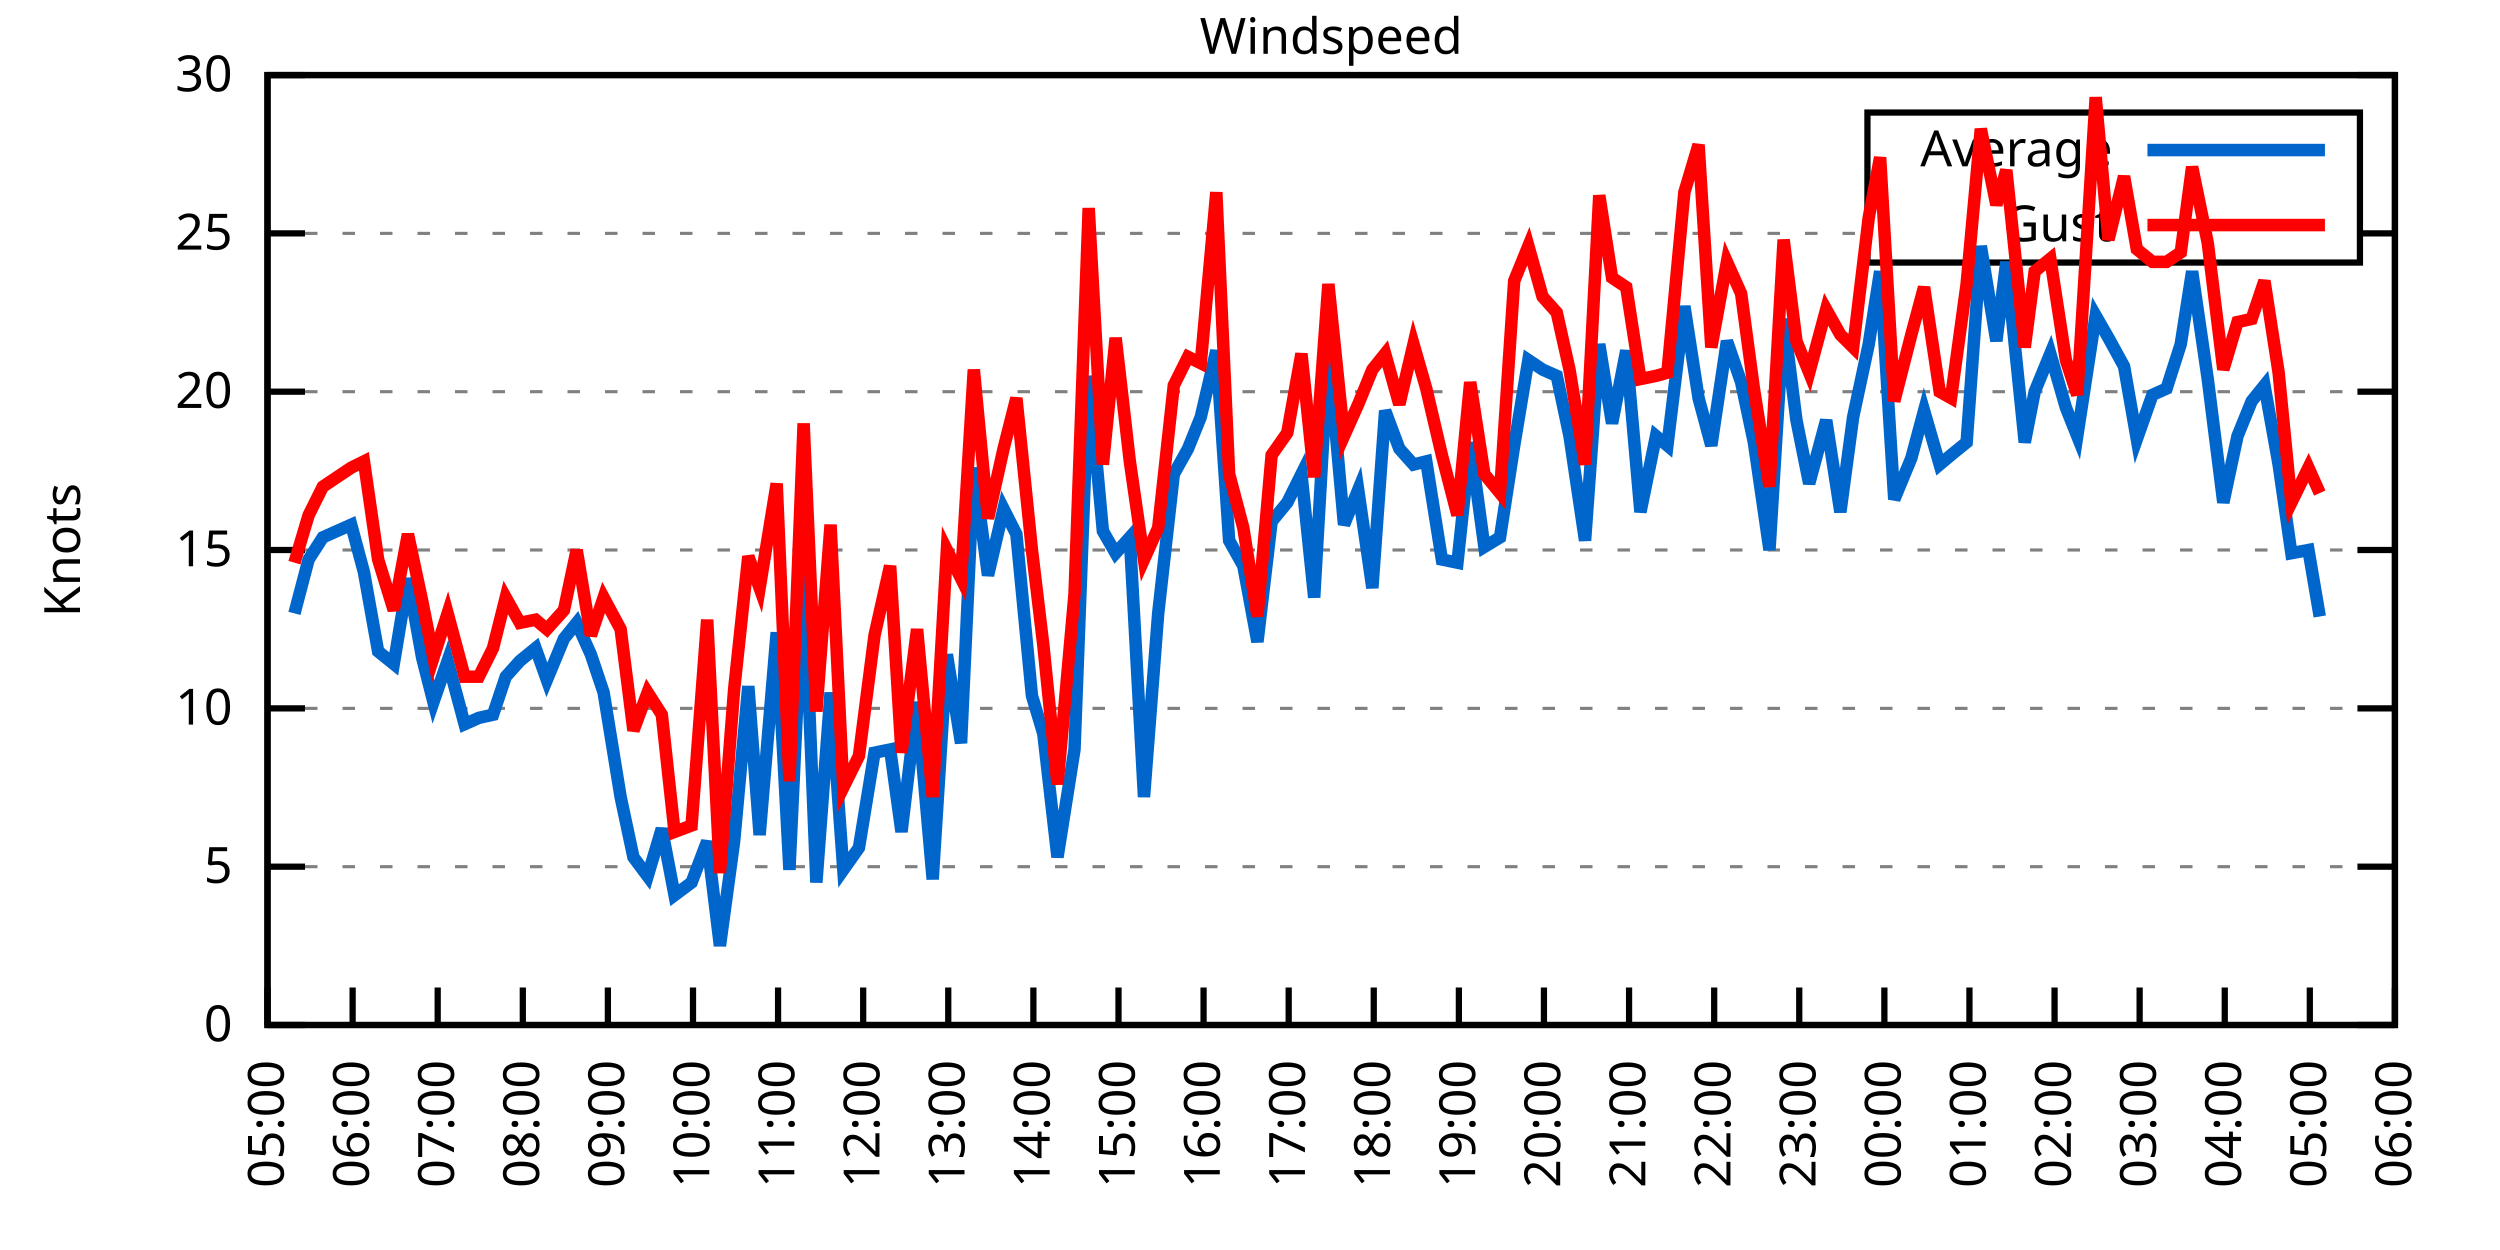
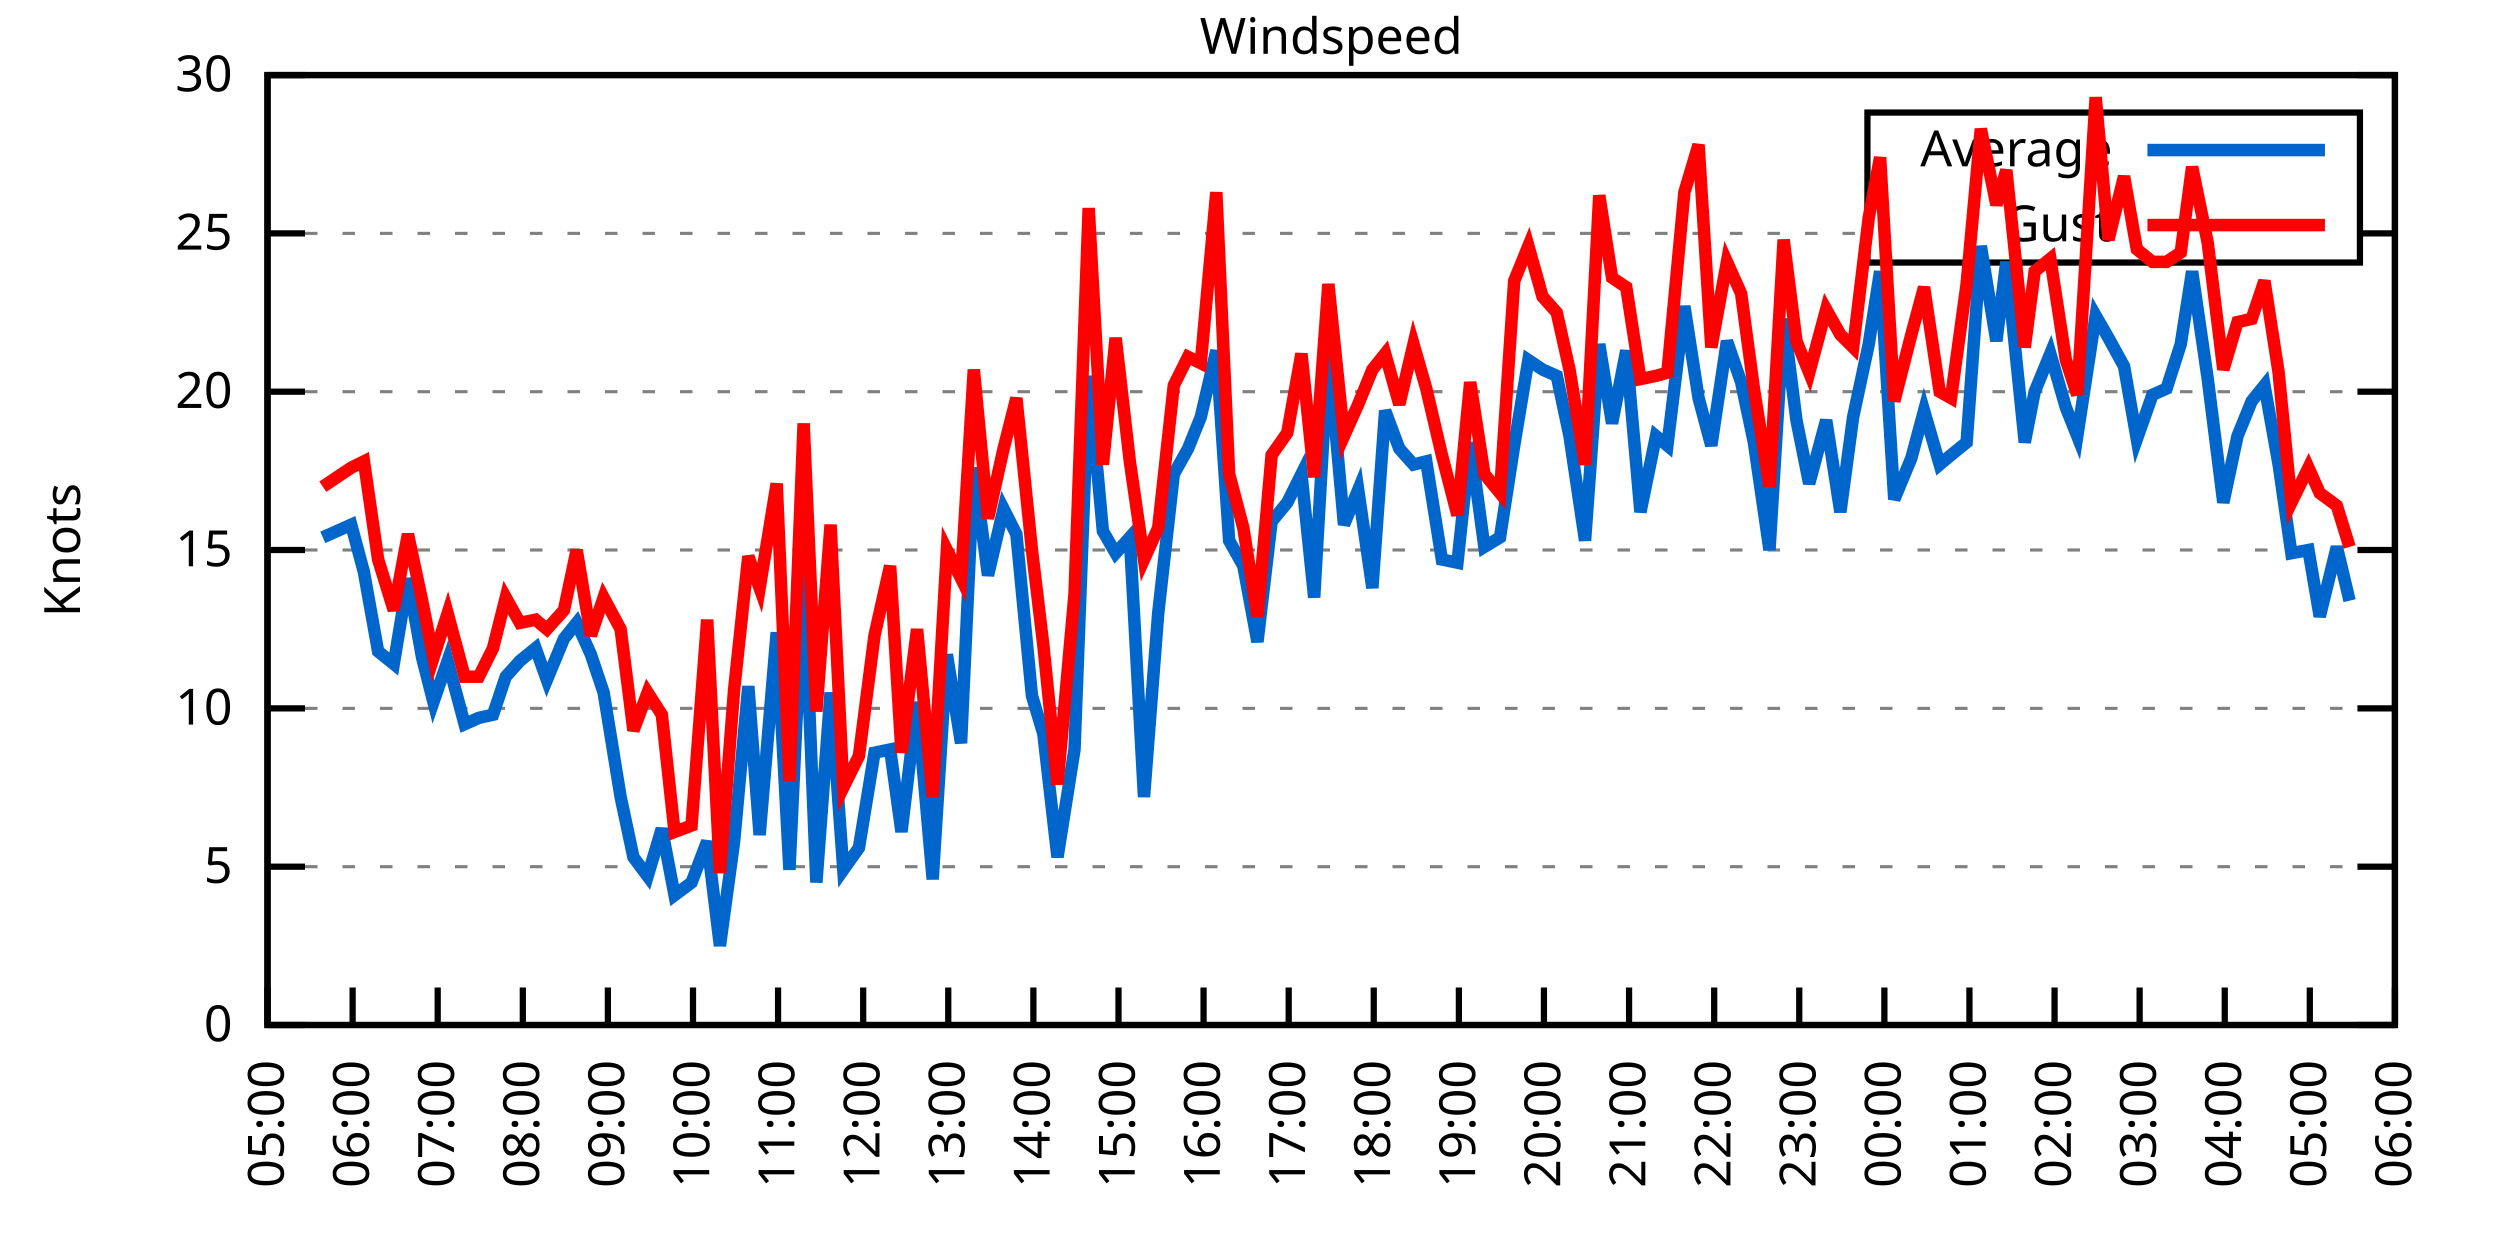
<svg xmlns="http://www.w3.org/2000/svg" xmlns:xlink="http://www.w3.org/1999/xlink" width="400" height="200" viewBox="0 0 400 200">
  <g id="gnuplot_canvas">
    <rect x="0" y="0" width="400" height="200" fill="none" />
    <defs>
      <circle id="gpDot" r="0.5" stroke-width="0.5" stroke="currentColor" />
      <path id="gpPt0" stroke-width="0.333" stroke="currentColor" d="M-1,0 h2 M0,-1 v2" />
      <path id="gpPt1" stroke-width="0.333" stroke="currentColor" d="M-1,-1 L1,1 M1,-1 L-1,1" />
      <path id="gpPt2" stroke-width="0.333" stroke="currentColor" d="M-1,0 L1,0 M0,-1 L0,1 M-1,-1 L1,1 M-1,1 L1,-1" />
      <rect id="gpPt3" stroke-width="0.333" stroke="currentColor" x="-1" y="-1" width="2" height="2" />
      <rect id="gpPt4" stroke-width="0.333" stroke="currentColor" fill="currentColor" x="-1" y="-1" width="2" height="2" />
      <circle id="gpPt5" stroke-width="0.333" stroke="currentColor" cx="0" cy="0" r="1" />
      <use xlink:href="#gpPt5" id="gpPt6" fill="currentColor" stroke="none" />
      <path id="gpPt7" stroke-width="0.333" stroke="currentColor" d="M0,-1.33 L-1.33,0.67 L1.33,0.67 z" />
      <use xlink:href="#gpPt7" id="gpPt8" fill="currentColor" stroke="none" />
      <use xlink:href="#gpPt7" id="gpPt9" stroke="currentColor" transform="rotate(180)" />
      <use xlink:href="#gpPt9" id="gpPt10" fill="currentColor" stroke="none" />
      <use xlink:href="#gpPt3" id="gpPt11" stroke="currentColor" transform="rotate(45)" />
      <use xlink:href="#gpPt11" id="gpPt12" fill="currentColor" stroke="none" />
      <path id="gpPt13" stroke-width="0.333" stroke="currentColor" d="M0,1.330 L1.265,0.411 L0.782,-1.067 L-0.782,-1.076 L-1.265,0.411 z" />
      <use xlink:href="#gpPt13" id="gpPt14" fill="currentColor" stroke="none" />
      <filter id="textbox" filterUnits="objectBoundingBox" x="0" y="0" height="1" width="1">
        <feFlood flood-color="white" flood-opacity="1" result="bgnd" />
        <feComposite in="SourceGraphic" in2="bgnd" operator="atop" />
      </filter>
      <filter id="greybox" filterUnits="objectBoundingBox" x="0" y="0" height="1" width="1">
        <feFlood flood-color="lightgrey" flood-opacity="1" result="grey" />
        <feComposite in="SourceGraphic" in2="grey" operator="atop" />
      </filter>
    </defs>
    <g fill="none" color="white" stroke="currentColor" stroke-width="1.00" stroke-linecap="butt" stroke-linejoin="miter">
</g>
    <g fill="none" color="black" stroke="currentColor" stroke-width="1.00" stroke-linecap="butt" stroke-linejoin="miter">
      <g stroke="none" shape-rendering="crispEdges">
        <polygon fill="rgb(255, 255, 255)" points="42.80,164.00 383.18,164.00 383.18,12.02 42.80,12.02 " />
      </g>
    </g>
    <g fill="none" color="black" stroke="currentColor" stroke-width="1.00" stroke-linecap="butt" stroke-linejoin="miter">
</g>
    <g fill="none" color="black" stroke="black" stroke-width="0.50" stroke-linecap="butt" stroke-linejoin="miter">
</g>
    <g fill="none" color="gray" stroke="currentColor" stroke-width="0.50" stroke-linecap="butt" stroke-linejoin="miter">
      <path stroke="gray" stroke-dasharray="2,4" class="gridline" d="M42.80,164.00 L383.19,164.00  " />
    </g>
    <g fill="none" color="gray" stroke="gray" stroke-width="1.00" stroke-linecap="butt" stroke-linejoin="miter">
</g>
    <g fill="none" color="black" stroke="currentColor" stroke-width="1.00" stroke-linecap="butt" stroke-linejoin="miter">
      <path stroke="black" d="M42.80,164.00 L48.80,164.00 M383.19,164.00 L377.19,164.00  " />
      <g transform="translate(37.20,166.60)" stroke="none" fill="black" font-family="Sans" font-size="8.00" text-anchor="end">
        <text>
          <tspan font-family="Sans"> 0</tspan>
        </text>
      </g>
    </g>
    <g fill="none" color="black" stroke="currentColor" stroke-width="1.00" stroke-linecap="butt" stroke-linejoin="miter">
</g>
    <g fill="none" color="black" stroke="black" stroke-width="0.50" stroke-linecap="butt" stroke-linejoin="miter">
</g>
    <g fill="none" color="gray" stroke="currentColor" stroke-width="0.50" stroke-linecap="butt" stroke-linejoin="miter">
      <path stroke="gray" stroke-dasharray="2,4" class="gridline" d="M42.80,138.67 L383.19,138.67  " />
    </g>
    <g fill="none" color="gray" stroke="gray" stroke-width="1.00" stroke-linecap="butt" stroke-linejoin="miter">
</g>
    <g fill="none" color="black" stroke="currentColor" stroke-width="1.00" stroke-linecap="butt" stroke-linejoin="miter">
      <path stroke="black" d="M42.80,138.67 L48.80,138.67 M383.19,138.67 L377.19,138.67  " />
      <g transform="translate(37.20,141.27)" stroke="none" fill="black" font-family="Sans" font-size="8.00" text-anchor="end">
        <text>
          <tspan font-family="Sans"> 5</tspan>
        </text>
      </g>
    </g>
    <g fill="none" color="black" stroke="currentColor" stroke-width="1.00" stroke-linecap="butt" stroke-linejoin="miter">
</g>
    <g fill="none" color="black" stroke="black" stroke-width="0.50" stroke-linecap="butt" stroke-linejoin="miter">
</g>
    <g fill="none" color="gray" stroke="currentColor" stroke-width="0.50" stroke-linecap="butt" stroke-linejoin="miter">
      <path stroke="gray" stroke-dasharray="2,4" class="gridline" d="M42.80,113.34 L383.19,113.34  " />
    </g>
    <g fill="none" color="gray" stroke="gray" stroke-width="1.00" stroke-linecap="butt" stroke-linejoin="miter">
</g>
    <g fill="none" color="black" stroke="currentColor" stroke-width="1.00" stroke-linecap="butt" stroke-linejoin="miter">
      <path stroke="black" d="M42.80,113.34 L48.80,113.34 M383.19,113.34 L377.19,113.34  " />
      <g transform="translate(37.20,115.94)" stroke="none" fill="black" font-family="Sans" font-size="8.00" text-anchor="end">
        <text>
          <tspan font-family="Sans"> 10</tspan>
        </text>
      </g>
    </g>
    <g fill="none" color="black" stroke="currentColor" stroke-width="1.00" stroke-linecap="butt" stroke-linejoin="miter">
</g>
    <g fill="none" color="black" stroke="black" stroke-width="0.50" stroke-linecap="butt" stroke-linejoin="miter">
</g>
    <g fill="none" color="gray" stroke="currentColor" stroke-width="0.50" stroke-linecap="butt" stroke-linejoin="miter">
      <path stroke="gray" stroke-dasharray="2,4" class="gridline" d="M42.80,88.00 L383.19,88.00  " />
    </g>
    <g fill="none" color="gray" stroke="gray" stroke-width="1.00" stroke-linecap="butt" stroke-linejoin="miter">
</g>
    <g fill="none" color="black" stroke="currentColor" stroke-width="1.00" stroke-linecap="butt" stroke-linejoin="miter">
      <path stroke="black" d="M42.80,88.00 L48.80,88.00 M383.19,88.00 L377.19,88.00  " />
      <g transform="translate(37.20,90.60)" stroke="none" fill="black" font-family="Sans" font-size="8.00" text-anchor="end">
        <text>
          <tspan font-family="Sans"> 15</tspan>
        </text>
      </g>
    </g>
    <g fill="none" color="black" stroke="currentColor" stroke-width="1.00" stroke-linecap="butt" stroke-linejoin="miter">
</g>
    <g fill="none" color="black" stroke="black" stroke-width="0.50" stroke-linecap="butt" stroke-linejoin="miter">
</g>
    <g fill="none" color="gray" stroke="currentColor" stroke-width="0.50" stroke-linecap="butt" stroke-linejoin="miter">
      <path stroke="gray" stroke-dasharray="2,4" class="gridline" d="M42.80,62.67 L383.19,62.67  " />
    </g>
    <g fill="none" color="gray" stroke="gray" stroke-width="1.00" stroke-linecap="butt" stroke-linejoin="miter">
</g>
    <g fill="none" color="black" stroke="currentColor" stroke-width="1.00" stroke-linecap="butt" stroke-linejoin="miter">
      <path stroke="black" d="M42.80,62.67 L48.80,62.67 M383.19,62.67 L377.19,62.67  " />
      <g transform="translate(37.20,65.27)" stroke="none" fill="black" font-family="Sans" font-size="8.00" text-anchor="end">
        <text>
          <tspan font-family="Sans"> 20</tspan>
        </text>
      </g>
    </g>
    <g fill="none" color="black" stroke="currentColor" stroke-width="1.00" stroke-linecap="butt" stroke-linejoin="miter">
</g>
    <g fill="none" color="black" stroke="black" stroke-width="0.50" stroke-linecap="butt" stroke-linejoin="miter">
</g>
    <g fill="none" color="gray" stroke="currentColor" stroke-width="0.50" stroke-linecap="butt" stroke-linejoin="miter">
      <path stroke="gray" stroke-dasharray="2,4" class="gridline" d="M42.80,37.34 L298.79,37.34 M377.59,37.34 L383.19,37.34  " />
    </g>
    <g fill="none" color="gray" stroke="gray" stroke-width="1.00" stroke-linecap="butt" stroke-linejoin="miter">
</g>
    <g fill="none" color="black" stroke="currentColor" stroke-width="1.00" stroke-linecap="butt" stroke-linejoin="miter">
      <path stroke="black" d="M42.80,37.34 L48.80,37.34 M383.19,37.34 L377.19,37.34  " />
      <g transform="translate(37.20,39.94)" stroke="none" fill="black" font-family="Sans" font-size="8.00" text-anchor="end">
        <text>
          <tspan font-family="Sans"> 25</tspan>
        </text>
      </g>
    </g>
    <g fill="none" color="black" stroke="currentColor" stroke-width="1.00" stroke-linecap="butt" stroke-linejoin="miter">
</g>
    <g fill="none" color="black" stroke="black" stroke-width="0.50" stroke-linecap="butt" stroke-linejoin="miter">
</g>
    <g fill="none" color="gray" stroke="currentColor" stroke-width="0.50" stroke-linecap="butt" stroke-linejoin="miter">
      <path stroke="gray" stroke-dasharray="2,4" class="gridline" d="M42.80,12.01 L383.19,12.01  " />
    </g>
    <g fill="none" color="gray" stroke="gray" stroke-width="1.00" stroke-linecap="butt" stroke-linejoin="miter">
</g>
    <g fill="none" color="black" stroke="currentColor" stroke-width="1.00" stroke-linecap="butt" stroke-linejoin="miter">
      <path stroke="black" d="M42.80,12.01 L48.80,12.01 M383.19,12.01 L377.19,12.01  " />
      <g transform="translate(37.20,14.61)" stroke="none" fill="black" font-family="Sans" font-size="8.00" text-anchor="end">
        <text>
          <tspan font-family="Sans"> 30</tspan>
        </text>
      </g>
    </g>
    <g fill="none" color="black" stroke="currentColor" stroke-width="1.00" stroke-linecap="butt" stroke-linejoin="miter">
      <path stroke="black" d="M42.80,164.00 L42.80,158.00  " />
      <g transform="translate(45.40,169.60) rotate(270.00)" stroke="none" fill="black" font-family="Sans" font-size="8.00" text-anchor="end">
        <text>
          <tspan font-family="Sans">05:00</tspan>
        </text>
      </g>
    </g>
    <g fill="none" color="black" stroke="currentColor" stroke-width="1.00" stroke-linecap="butt" stroke-linejoin="miter">
      <path stroke="black" d="M56.42,164.00 L56.42,158.00  " />
      <g transform="translate(59.02,169.60) rotate(270.00)" stroke="none" fill="black" font-family="Sans" font-size="8.00" text-anchor="end">
        <text>
          <tspan font-family="Sans">06:00</tspan>
        </text>
      </g>
    </g>
    <g fill="none" color="black" stroke="currentColor" stroke-width="1.00" stroke-linecap="butt" stroke-linejoin="miter">
      <path stroke="black" d="M70.03,164.00 L70.03,158.00  " />
      <g transform="translate(72.63,169.60) rotate(270.00)" stroke="none" fill="black" font-family="Sans" font-size="8.00" text-anchor="end">
        <text>
          <tspan font-family="Sans">07:00</tspan>
        </text>
      </g>
    </g>
    <g fill="none" color="black" stroke="currentColor" stroke-width="1.00" stroke-linecap="butt" stroke-linejoin="miter">
      <path stroke="black" d="M83.65,164.00 L83.65,158.00  " />
      <g transform="translate(86.25,169.60) rotate(270.00)" stroke="none" fill="black" font-family="Sans" font-size="8.00" text-anchor="end">
        <text>
          <tspan font-family="Sans">08:00</tspan>
        </text>
      </g>
    </g>
    <g fill="none" color="black" stroke="currentColor" stroke-width="1.00" stroke-linecap="butt" stroke-linejoin="miter">
      <path stroke="black" d="M97.26,164.00 L97.26,158.00  " />
      <g transform="translate(99.86,169.60) rotate(270.00)" stroke="none" fill="black" font-family="Sans" font-size="8.00" text-anchor="end">
        <text>
          <tspan font-family="Sans">09:00</tspan>
        </text>
      </g>
    </g>
    <g fill="none" color="black" stroke="currentColor" stroke-width="1.00" stroke-linecap="butt" stroke-linejoin="miter">
      <path stroke="black" d="M110.88,164.00 L110.88,158.00  " />
      <g transform="translate(113.48,169.60) rotate(270.00)" stroke="none" fill="black" font-family="Sans" font-size="8.00" text-anchor="end">
        <text>
          <tspan font-family="Sans">10:00</tspan>
        </text>
      </g>
    </g>
    <g fill="none" color="black" stroke="currentColor" stroke-width="1.00" stroke-linecap="butt" stroke-linejoin="miter">
      <path stroke="black" d="M124.49,164.00 L124.49,158.00  " />
      <g transform="translate(127.09,169.60) rotate(270.00)" stroke="none" fill="black" font-family="Sans" font-size="8.00" text-anchor="end">
        <text>
          <tspan font-family="Sans">11:00</tspan>
        </text>
      </g>
    </g>
    <g fill="none" color="black" stroke="currentColor" stroke-width="1.00" stroke-linecap="butt" stroke-linejoin="miter">
      <path stroke="black" d="M138.11,164.00 L138.11,158.00  " />
      <g transform="translate(140.71,169.60) rotate(270.00)" stroke="none" fill="black" font-family="Sans" font-size="8.00" text-anchor="end">
        <text>
          <tspan font-family="Sans">12:00</tspan>
        </text>
      </g>
    </g>
    <g fill="none" color="black" stroke="currentColor" stroke-width="1.00" stroke-linecap="butt" stroke-linejoin="miter">
      <path stroke="black" d="M151.72,164.00 L151.72,158.00  " />
      <g transform="translate(154.32,169.60) rotate(270.00)" stroke="none" fill="black" font-family="Sans" font-size="8.00" text-anchor="end">
        <text>
          <tspan font-family="Sans">13:00</tspan>
        </text>
      </g>
    </g>
    <g fill="none" color="black" stroke="currentColor" stroke-width="1.00" stroke-linecap="butt" stroke-linejoin="miter">
      <path stroke="black" d="M165.34,164.00 L165.34,158.00  " />
      <g transform="translate(167.94,169.60) rotate(270.00)" stroke="none" fill="black" font-family="Sans" font-size="8.00" text-anchor="end">
        <text>
          <tspan font-family="Sans">14:00</tspan>
        </text>
      </g>
    </g>
    <g fill="none" color="black" stroke="currentColor" stroke-width="1.00" stroke-linecap="butt" stroke-linejoin="miter">
      <path stroke="black" d="M178.96,164.00 L178.96,158.00  " />
      <g transform="translate(181.56,169.60) rotate(270.00)" stroke="none" fill="black" font-family="Sans" font-size="8.00" text-anchor="end">
        <text>
          <tspan font-family="Sans">15:00</tspan>
        </text>
      </g>
    </g>
    <g fill="none" color="black" stroke="currentColor" stroke-width="1.00" stroke-linecap="butt" stroke-linejoin="miter">
      <path stroke="black" d="M192.57,164.00 L192.57,158.00  " />
      <g transform="translate(195.17,169.60) rotate(270.00)" stroke="none" fill="black" font-family="Sans" font-size="8.00" text-anchor="end">
        <text>
          <tspan font-family="Sans">16:00</tspan>
        </text>
      </g>
    </g>
    <g fill="none" color="black" stroke="currentColor" stroke-width="1.00" stroke-linecap="butt" stroke-linejoin="miter">
      <path stroke="black" d="M206.19,164.00 L206.19,158.00  " />
      <g transform="translate(208.79,169.60) rotate(270.00)" stroke="none" fill="black" font-family="Sans" font-size="8.00" text-anchor="end">
        <text>
          <tspan font-family="Sans">17:00</tspan>
        </text>
      </g>
    </g>
    <g fill="none" color="black" stroke="currentColor" stroke-width="1.00" stroke-linecap="butt" stroke-linejoin="miter">
      <path stroke="black" d="M219.80,164.00 L219.80,158.00  " />
      <g transform="translate(222.40,169.60) rotate(270.00)" stroke="none" fill="black" font-family="Sans" font-size="8.00" text-anchor="end">
        <text>
          <tspan font-family="Sans">18:00</tspan>
        </text>
      </g>
    </g>
    <g fill="none" color="black" stroke="currentColor" stroke-width="1.00" stroke-linecap="butt" stroke-linejoin="miter">
      <path stroke="black" d="M233.42,164.00 L233.42,158.00  " />
      <g transform="translate(236.02,169.60) rotate(270.00)" stroke="none" fill="black" font-family="Sans" font-size="8.00" text-anchor="end">
        <text>
          <tspan font-family="Sans">19:00</tspan>
        </text>
      </g>
    </g>
    <g fill="none" color="black" stroke="currentColor" stroke-width="1.00" stroke-linecap="butt" stroke-linejoin="miter">
      <path stroke="black" d="M247.03,164.00 L247.03,158.00  " />
      <g transform="translate(249.63,169.60) rotate(270.00)" stroke="none" fill="black" font-family="Sans" font-size="8.00" text-anchor="end">
        <text>
          <tspan font-family="Sans">20:00</tspan>
        </text>
      </g>
    </g>
    <g fill="none" color="black" stroke="currentColor" stroke-width="1.00" stroke-linecap="butt" stroke-linejoin="miter">
      <path stroke="black" d="M260.65,164.00 L260.65,158.00  " />
      <g transform="translate(263.25,169.60) rotate(270.00)" stroke="none" fill="black" font-family="Sans" font-size="8.00" text-anchor="end">
        <text>
          <tspan font-family="Sans">21:00</tspan>
        </text>
      </g>
    </g>
    <g fill="none" color="black" stroke="currentColor" stroke-width="1.00" stroke-linecap="butt" stroke-linejoin="miter">
      <path stroke="black" d="M274.27,164.00 L274.27,158.00  " />
      <g transform="translate(276.87,169.60) rotate(270.00)" stroke="none" fill="black" font-family="Sans" font-size="8.00" text-anchor="end">
        <text>
          <tspan font-family="Sans">22:00</tspan>
        </text>
      </g>
    </g>
    <g fill="none" color="black" stroke="currentColor" stroke-width="1.00" stroke-linecap="butt" stroke-linejoin="miter">
      <path stroke="black" d="M287.88,164.00 L287.88,158.00  " />
      <g transform="translate(290.48,169.60) rotate(270.00)" stroke="none" fill="black" font-family="Sans" font-size="8.00" text-anchor="end">
        <text>
          <tspan font-family="Sans">23:00</tspan>
        </text>
      </g>
    </g>
    <g fill="none" color="black" stroke="currentColor" stroke-width="1.00" stroke-linecap="butt" stroke-linejoin="miter">
      <path stroke="black" d="M301.50,164.00 L301.50,158.00  " />
      <g transform="translate(304.10,169.60) rotate(270.00)" stroke="none" fill="black" font-family="Sans" font-size="8.00" text-anchor="end">
        <text>
          <tspan font-family="Sans">00:00</tspan>
        </text>
      </g>
    </g>
    <g fill="none" color="black" stroke="currentColor" stroke-width="1.00" stroke-linecap="butt" stroke-linejoin="miter">
      <path stroke="black" d="M315.11,164.00 L315.11,158.00  " />
      <g transform="translate(317.71,169.60) rotate(270.00)" stroke="none" fill="black" font-family="Sans" font-size="8.00" text-anchor="end">
        <text>
          <tspan font-family="Sans">01:00</tspan>
        </text>
      </g>
    </g>
    <g fill="none" color="black" stroke="currentColor" stroke-width="1.00" stroke-linecap="butt" stroke-linejoin="miter">
      <path stroke="black" d="M328.73,164.00 L328.73,158.00  " />
      <g transform="translate(331.33,169.60) rotate(270.00)" stroke="none" fill="black" font-family="Sans" font-size="8.00" text-anchor="end">
        <text>
          <tspan font-family="Sans">02:00</tspan>
        </text>
      </g>
    </g>
    <g fill="none" color="black" stroke="currentColor" stroke-width="1.00" stroke-linecap="butt" stroke-linejoin="miter">
      <path stroke="black" d="M342.34,164.00 L342.34,158.00  " />
      <g transform="translate(344.94,169.60) rotate(270.00)" stroke="none" fill="black" font-family="Sans" font-size="8.00" text-anchor="end">
        <text>
          <tspan font-family="Sans">03:00</tspan>
        </text>
      </g>
    </g>
    <g fill="none" color="black" stroke="currentColor" stroke-width="1.00" stroke-linecap="butt" stroke-linejoin="miter">
      <path stroke="black" d="M355.96,164.00 L355.96,158.00  " />
      <g transform="translate(358.56,169.60) rotate(270.00)" stroke="none" fill="black" font-family="Sans" font-size="8.00" text-anchor="end">
        <text>
          <tspan font-family="Sans">04:00</tspan>
        </text>
      </g>
    </g>
    <g fill="none" color="black" stroke="currentColor" stroke-width="1.00" stroke-linecap="butt" stroke-linejoin="miter">
      <path stroke="black" d="M369.57,164.00 L369.57,158.00  " />
      <g transform="translate(372.17,169.60) rotate(270.00)" stroke="none" fill="black" font-family="Sans" font-size="8.00" text-anchor="end">
        <text>
          <tspan font-family="Sans">05:00</tspan>
        </text>
      </g>
    </g>
    <g fill="none" color="black" stroke="currentColor" stroke-width="1.00" stroke-linecap="butt" stroke-linejoin="miter">
      <path stroke="black" d="M383.19,164.00 L383.19,158.00  " />
      <g transform="translate(385.79,169.60) rotate(270.00)" stroke="none" fill="black" font-family="Sans" font-size="8.00" text-anchor="end">
        <text>
          <tspan font-family="Sans">06:00</tspan>
        </text>
      </g>
    </g>
    <g fill="none" color="black" stroke="currentColor" stroke-width="1.00" stroke-linecap="butt" stroke-linejoin="miter">
</g>
    <g fill="none" color="black" stroke="currentColor" stroke-width="1.00" stroke-linecap="butt" stroke-linejoin="miter">
      <path stroke="black" d="M42.80,12.01 L42.80,164.00 L383.19,164.00 L383.19,12.01 L42.80,12.01 Z  " />
    </g>
    <g fill="none" color="black" stroke="currentColor" stroke-width="1.00" stroke-linecap="butt" stroke-linejoin="miter">
</g>
    <g fill="none" color="black" stroke="currentColor" stroke-width="1.00" stroke-linecap="butt" stroke-linejoin="miter">
      <path stroke="black" d="M298.79,42.01 L298.79,18.01 L377.59,18.01 L377.59,42.01 L298.79,42.01 Z  " />
    </g>
    <g id="Windspeed_plot_1">
      <g fill="none" color="white" stroke="black" stroke-width="2.00" stroke-linecap="butt" stroke-linejoin="miter">
</g>
      <g fill="none" color="black" stroke="currentColor" stroke-width="2.00" stroke-linecap="butt" stroke-linejoin="miter">
        <g transform="translate(337.99,26.61)" stroke="none" fill="black" font-family="Sans" font-size="8.00" text-anchor="end">
          <text>
            <tspan font-family="Sans">Average</tspan>
          </text>
        </g>
      </g>
      <g fill="none" color="black" stroke="currentColor" stroke-width="2.00" stroke-linecap="butt" stroke-linejoin="miter">
-         <path stroke="rgb(  0, 102, 204)" d="M343.59,24.01 L371.99,24.01 M47.11,98.14 L49.38,89.52 L51.65,85.98 L56.19,83.95 L58.23,91.55 L60.50,104.22   L63.00,106.24 L65.27,92.56 L67.54,105.23 L69.35,112.32 L71.62,105.74 L74.34,115.87 L76.61,114.86 L78.88,114.35   L80.92,108.27 L83.19,105.74 L85.69,103.71 L87.50,108.78 L90.23,102.19 L92.27,99.66 L94.54,104.72 L96.58,110.80   L99.30,127.52 L101.35,137.15 L103.62,140.19 L105.89,132.59 L107.93,143.23 L110.65,141.20 L113.15,134.62 L115.19,151.33   L117.46,134.62 L119.73,109.79 L121.54,133.60 L124.27,101.18 L126.31,139.17 L128.58,91.04 L130.62,141.20 L132.89,110.80   L134.93,139.17 L137.43,135.63 L139.92,120.43 L142.42,119.92 L144.24,133.10 L146.73,112.32 L149.23,140.69 L151.50,104.72   L153.77,118.91 L155.81,74.83 L158.08,92.06 L160.57,81.42 L162.62,85.47 L165.11,111.31 L166.93,117.39 L169.20,137.15   L171.92,119.92 L174.19,60.14 L176.46,84.97 L178.50,88.51 L180.77,85.98 L183.04,127.52 L185.31,98.14 L187.81,75.85   L190.08,71.79 L192.12,66.73 L194.61,56.09 L196.66,86.49 L198.93,90.54 L201.19,102.70 L203.46,83.45 L205.96,80.41   L208.23,75.85 L210.27,95.60 L212.54,56.09 L215.04,83.95 L217.31,78.38 L219.58,94.08 L221.62,65.71 L223.89,71.79   L226.16,74.33 L228.20,73.82 L230.70,89.52 L233.19,90.03 L235.23,70.78 L237.50,87.50 L240.00,85.98 L242.27,71.29   L244.54,57.61 L246.81,59.13 L249.08,60.14 L251.12,69.77 L253.61,86.49 L255.88,55.07 L257.93,67.74 L260.20,56.09   L262.47,81.93 L264.96,69.77 L266.78,71.29 L269.50,48.99 L271.77,63.69 L273.81,71.29 L276.31,54.57 L278.58,61.15   L280.62,70.78 L283.12,88.00 L285.38,51.02 L287.43,67.23 L289.47,77.37 L292.19,67.23 L294.46,81.93 L296.50,66.73   L299.00,55.07 L300.82,43.42 L303.08,79.90 L305.81,73.31 L307.85,65.71 L310.35,74.33 L312.16,72.81 L314.66,70.78   L316.93,39.37 L319.42,54.57 L321.01,41.90 L323.96,70.78 L325.55,62.67 L328.05,56.59 L330.54,65.21 L332.36,69.77   L335.31,50.51 L337.35,54.06 L339.85,58.62 L341.89,70.27 L344.39,63.18 L346.65,62.17 L348.92,55.07 L350.74,43.42   L353.24,60.65 L355.73,80.41 L358.00,69.77 L360.27,64.19 L362.31,61.66 L364.58,74.33 L366.62,88.51 L369.35,88.00   L371.16,98.64  " />
+         <path stroke="rgb(  0, 102, 204)" d="M343.59,24.01 L371.99,24.01 M51.65,85.98 L56.19,83.95 L58.23,91.55 L60.50,104.22 L63.00,106.24 L65.27,92.56   L67.54,105.23 L69.35,112.32 L71.62,105.74 L74.34,115.87 L76.61,114.86 L78.88,114.35 L80.92,108.27 L83.19,105.74   L85.69,103.71 L87.50,108.78 L90.23,102.19 L92.27,99.66 L94.54,104.72 L96.58,110.80 L99.30,127.52 L101.35,137.15   L103.62,140.19 L105.89,132.59 L107.93,143.23 L110.65,141.20 L113.15,134.62 L115.19,151.33 L117.46,134.62 L119.73,109.79   L121.54,133.60 L124.27,101.18 L126.31,139.17 L128.58,91.04 L130.62,141.20 L132.89,110.80 L134.93,139.17 L137.43,135.63   L139.92,120.43 L142.42,119.92 L144.24,133.10 L146.73,112.32 L149.23,140.69 L151.50,104.72 L153.77,118.91 L155.81,74.83   L158.08,92.06 L160.57,81.42 L162.62,85.47 L165.11,111.31 L166.93,117.39 L169.20,137.15 L171.92,119.92 L174.19,60.14   L176.46,84.97 L178.50,88.51 L180.77,85.98 L183.04,127.52 L185.31,98.14 L187.81,75.85 L190.08,71.79 L192.12,66.73   L194.61,56.09 L196.66,86.49 L198.93,90.54 L201.19,102.70 L203.46,83.45 L205.96,80.41 L208.23,75.85 L210.27,95.60   L212.54,56.09 L215.04,83.95 L217.31,78.38 L219.58,94.08 L221.62,65.71 L223.89,71.79 L226.16,74.33 L228.20,73.82   L230.70,89.52 L233.19,90.03 L235.23,70.78 L237.50,87.50 L240.00,85.98 L242.27,71.29 L244.54,57.61 L246.81,59.13   L249.08,60.14 L251.12,69.77 L253.61,86.49 L255.88,55.07 L257.93,67.74 L260.20,56.09 L262.47,81.93 L264.96,69.77   L266.78,71.29 L269.50,48.99 L271.77,63.69 L273.81,71.29 L276.31,54.57 L278.58,61.15 L280.62,70.78 L283.12,88.00   L285.38,51.02 L287.43,67.23 L289.47,77.37 L292.19,67.23 L294.46,81.93 L296.50,66.73 L299.00,55.07 L300.82,43.42   L303.08,79.90 L305.81,73.31 L307.85,65.71 L310.35,74.33 L312.16,72.81 L314.66,70.78 L316.93,39.37 L319.42,54.57   L321.01,41.90 L323.96,70.78 L325.55,62.67 L328.05,56.59 L330.54,65.21 L332.36,69.77 L335.31,50.51 L337.35,54.06   L339.85,58.62 L341.89,70.27 L344.39,63.18 L346.65,62.17 L348.92,55.07 L350.74,43.42 L353.24,60.65 L355.73,80.41   L358.00,69.77 L360.27,64.19 L362.31,61.66 L364.58,74.33 L366.62,88.51 L369.35,88.00 L371.16,98.64 L373.89,87.50   L375.93,96.11  " />
      </g>
    </g>
    <g id="Windspeed_plot_2">
      <g fill="none" color="black" stroke="currentColor" stroke-width="2.00" stroke-linecap="butt" stroke-linejoin="miter">
        <g transform="translate(337.99,38.61)" stroke="none" fill="black" font-family="Sans" font-size="8.00" text-anchor="end">
          <text>
            <tspan font-family="Sans">Gust</tspan>
          </text>
        </g>
      </g>
      <g fill="none" color="black" stroke="currentColor" stroke-width="2.00" stroke-linecap="butt" stroke-linejoin="miter">
-         <path stroke="rgb(255,   0,   0)" d="M343.59,36.01 L371.99,36.01 M47.11,90.03 L49.38,82.43 L51.65,77.87 L56.19,74.83 L58.23,73.82 L60.50,89.52   L63.00,97.63 L65.27,85.47 L67.54,96.11 L69.35,105.23 L71.62,98.14 L74.34,108.27 L76.61,108.27 L78.88,103.71   L80.92,95.60 L83.19,99.66 L85.69,99.15 L87.50,100.67 L90.23,97.63 L92.27,88.00 L94.54,101.68 L96.58,95.60   L99.30,100.67 L101.35,116.88 L103.62,110.80 L105.89,114.35 L107.93,133.10 L110.65,132.08 L113.15,99.15 L115.19,139.68   L117.46,110.30 L119.73,89.02 L121.54,94.08 L124.27,77.37 L126.31,124.99 L128.58,67.74 L130.62,113.84 L132.89,83.95   L134.93,126.00 L137.43,120.94 L139.92,101.68 L142.42,90.54 L144.24,120.43 L146.73,100.67 L149.23,127.52 L151.50,88.00   L153.77,92.56 L155.81,59.13 L158.08,82.94 L160.57,71.79 L162.62,63.69 L165.11,88.00 L166.93,103.20 L169.20,125.50   L171.92,95.10 L174.19,33.29 L176.46,74.33 L178.50,54.06 L180.77,73.82 L183.04,89.52 L185.31,84.46 L187.81,61.66   L190.08,57.10 L192.12,58.11 L194.61,30.76 L196.66,75.85 L198.93,84.46 L201.19,98.64 L203.46,72.81 L205.96,69.26   L208.23,56.59 L210.27,76.35 L212.54,45.45 L215.04,69.77 L217.31,64.70 L219.58,59.13 L221.62,56.59 L223.89,64.70   L226.16,55.07 L228.20,62.17 L230.70,72.81 L233.19,82.43 L235.23,61.15 L237.50,75.85 L240.00,78.89 L242.27,44.94   L244.54,39.37 L246.81,47.47 L249.08,50.01 L251.12,59.13 L253.61,74.33 L255.88,31.26 L257.93,44.43 L260.20,45.95   L262.47,60.65 L264.96,60.14 L266.78,59.63 L269.50,30.76 L271.77,23.16 L273.81,55.58 L276.31,41.90 L278.58,46.97   L280.62,62.17 L283.12,77.87 L285.38,38.35 L287.43,54.57 L289.47,59.63 L292.19,49.50 L294.46,53.55 L296.50,55.58   L299.00,34.81 L300.82,25.18 L303.08,64.19 L305.81,53.55 L307.85,45.95 L310.35,62.67 L312.16,63.69 L314.66,45.45   L316.93,20.62 L319.42,32.78 L321.01,27.21 L323.96,55.58 L325.55,43.42 L328.05,41.39 L330.54,57.61 L332.36,63.18   L335.31,15.56 L337.35,38.35 L339.85,28.22 L341.89,39.87 L344.39,41.90 L346.65,41.90 L348.92,40.38 L350.74,26.70   L353.24,38.86 L355.73,59.13 L358.00,51.53 L360.27,51.02 L362.31,44.94 L364.58,59.63 L366.62,80.41 L369.35,74.83   L371.16,78.89  " />
+         <path stroke="rgb(255,   0,   0)" d="M343.59,36.01 L371.99,36.01 M51.65,77.87 L56.19,74.83 L58.23,73.82 L60.50,89.52 L63.00,97.63 L65.27,85.47   L67.54,96.11 L69.35,105.23 L71.62,98.14 L74.34,108.27 L76.61,108.27 L78.88,103.71 L80.92,95.60 L83.19,99.66   L85.69,99.15 L87.50,100.67 L90.23,97.63 L92.27,88.00 L94.54,101.68 L96.58,95.60 L99.30,100.67 L101.35,116.88   L103.62,110.80 L105.89,114.35 L107.93,133.10 L110.65,132.08 L113.15,99.15 L115.19,139.68 L117.46,110.30 L119.73,89.02   L121.54,94.08 L124.27,77.37 L126.31,124.99 L128.58,67.74 L130.62,113.84 L132.89,83.95 L134.93,126.00 L137.43,120.94   L139.92,101.68 L142.42,90.54 L144.24,120.43 L146.73,100.67 L149.23,127.52 L151.50,88.00 L153.77,92.56 L155.81,59.13   L158.08,82.94 L160.57,71.79 L162.62,63.69 L165.11,88.00 L166.93,103.20 L169.20,125.50 L171.92,95.10 L174.19,33.29   L176.46,74.33 L178.50,54.06 L180.77,73.82 L183.04,89.52 L185.31,84.46 L187.81,61.66 L190.08,57.10 L192.12,58.11   L194.61,30.76 L196.66,75.85 L198.93,84.46 L201.19,98.64 L203.46,72.81 L205.96,69.26 L208.23,56.59 L210.27,76.35   L212.54,45.45 L215.04,69.77 L217.31,64.70 L219.58,59.13 L221.62,56.59 L223.89,64.70 L226.16,55.07 L228.20,62.17   L230.70,72.81 L233.19,82.43 L235.23,61.15 L237.50,75.85 L240.00,78.89 L242.27,44.94 L244.54,39.37 L246.81,47.47   L249.08,50.01 L251.12,59.13 L253.61,74.33 L255.88,31.26 L257.93,44.43 L260.20,45.95 L262.47,60.65 L264.96,60.14   L266.78,59.63 L269.50,30.76 L271.77,23.16 L273.81,55.58 L276.31,41.90 L278.58,46.97 L280.62,62.17 L283.12,77.87   L285.38,38.35 L287.43,54.57 L289.47,59.63 L292.19,49.50 L294.46,53.55 L296.50,55.58 L299.00,34.81 L300.82,25.18   L303.08,64.19 L305.81,53.55 L307.85,45.95 L310.35,62.67 L312.16,63.69 L314.66,45.45 L316.93,20.62 L319.42,32.78   L321.01,27.21 L323.96,55.58 L325.55,43.42 L328.05,41.39 L330.54,57.61 L332.36,63.18 L335.31,15.56 L337.35,38.35   L339.85,28.22 L341.89,39.87 L344.39,41.90 L346.65,41.90 L348.92,40.38 L350.74,26.70 L353.24,38.86 L355.73,59.13   L358.00,51.53 L360.27,51.02 L362.31,44.94 L364.58,59.63 L366.62,80.41 L369.35,74.83 L371.16,78.89 L373.89,80.91   L375.93,87.50  " />
      </g>
    </g>
    <g fill="none" color="black" stroke="currentColor" stroke-width="2.00" stroke-linecap="butt" stroke-linejoin="miter">
</g>
    <g fill="none" color="black" stroke="black" stroke-width="1.00" stroke-linecap="butt" stroke-linejoin="miter">
</g>
    <g fill="none" color="black" stroke="currentColor" stroke-width="1.00" stroke-linecap="butt" stroke-linejoin="miter">
      <path stroke="black" d="M42.80,12.01 L42.80,164.00 L383.19,164.00 L383.19,12.01 L42.80,12.01 Z  " />
      <g transform="translate(12.80,88.01) rotate(270.00)" stroke="none" fill="black" font-family="Sans" font-size="8.00" text-anchor="middle">
        <text>
          <tspan font-family="Sans">Knots</tspan>
        </text>
      </g>
    </g>
    <g fill="none" color="black" stroke="currentColor" stroke-width="1.00" stroke-linecap="butt" stroke-linejoin="miter">
</g>
    <g fill="none" color="black" stroke="currentColor" stroke-width="1.00" stroke-linecap="butt" stroke-linejoin="miter">
      <g transform="translate(212.99,8.61)" stroke="none" fill="black" font-family="Sans" font-size="8.00" text-anchor="middle">
        <text>
          <tspan font-family="Sans">Windspeed</tspan>
        </text>
      </g>
    </g>
    <g fill="none" color="black" stroke="currentColor" stroke-width="1.00" stroke-linecap="butt" stroke-linejoin="miter">
</g>
  </g>
</svg>
